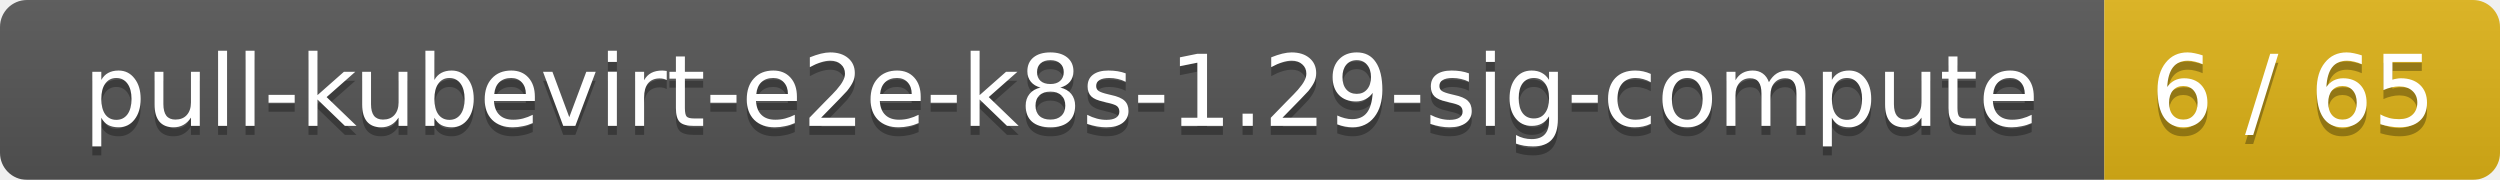
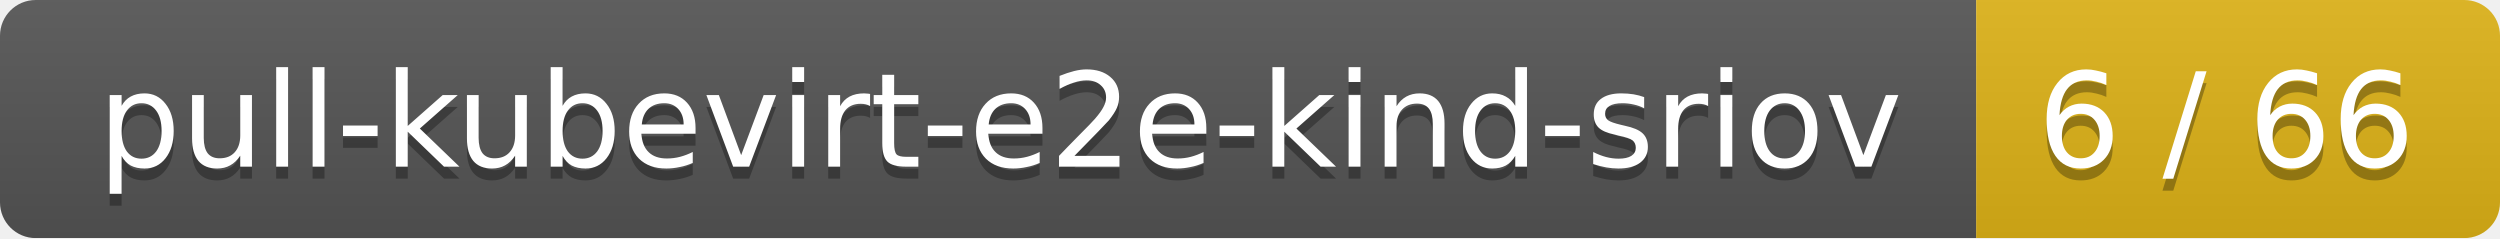
- <svg xmlns="http://www.w3.org/2000/svg" width="278" height="20">
+ <svg xmlns="http://www.w3.org/2000/svg" width="210" height="20">
  <linearGradient id="smooth" x2="0" y2="100%">
    <stop offset="0" stop-color="#bbb" stop-opacity=".1" />
    <stop offset="1" stop-opacity=".1" />
  </linearGradient>
  <mask id="round">
-     <rect width="278" height="20" rx="3" fill="#fff" />
+     <rect width="210" height="20" rx="3" fill="#fff" />
  </mask>
  <g mask="url(#round)">
-     <rect width="234" height="20" fill="#555" />
-     <rect x="234" width="44" height="20" fill="#dfb317" />
-     <rect width="278" height="20" fill="url(#smooth)" />
+     <rect width="166" height="20" fill="#555" />
+     <rect x="166" width="44" height="20" fill="#dfb317" />
+     <rect width="210" height="20" fill="url(#smooth)" />
  </g>
  <g fill="#fff" text-anchor="middle" font-family="DejaVu Sans,Verdana,Geneva,sans-serif" font-size="11">
-     <text x="118" y="15" fill="#010101" fill-opacity=".3">pull-kubevirt-e2e-k8s-1.29-sig-compute</text>
-     <text x="118" y="14">pull-kubevirt-e2e-k8s-1.29-sig-compute</text>
-     <text x="255" y="15" fill="#010101" fill-opacity=".3">6 / 65</text>
-     <text x="255" y="14">6 / 65</text>
+     <text x="84" y="15" fill="#010101" fill-opacity=".3">pull-kubevirt-e2e-kind-sriov</text>
+     <text x="84" y="14">pull-kubevirt-e2e-kind-sriov</text>
+     <text x="187" y="15" fill="#010101" fill-opacity=".3">6 / 66</text>
+     <text x="187" y="14">6 / 66</text>
  </g>
</svg>
